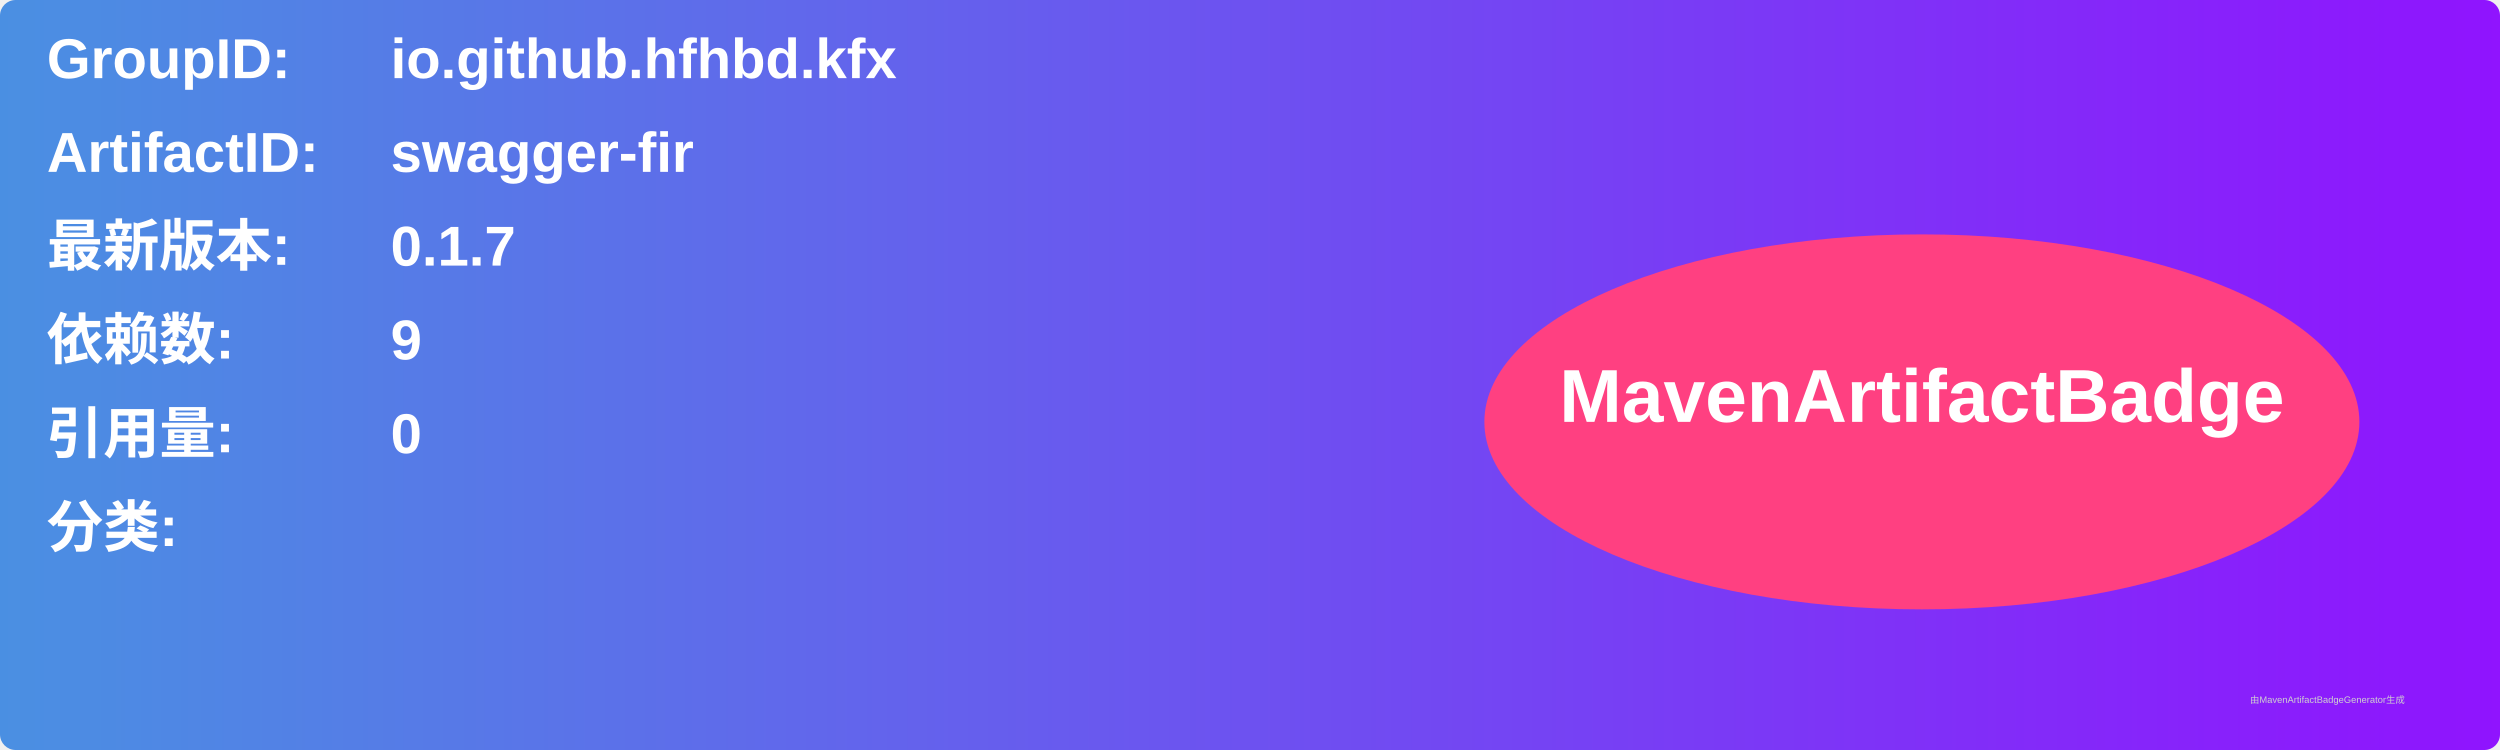
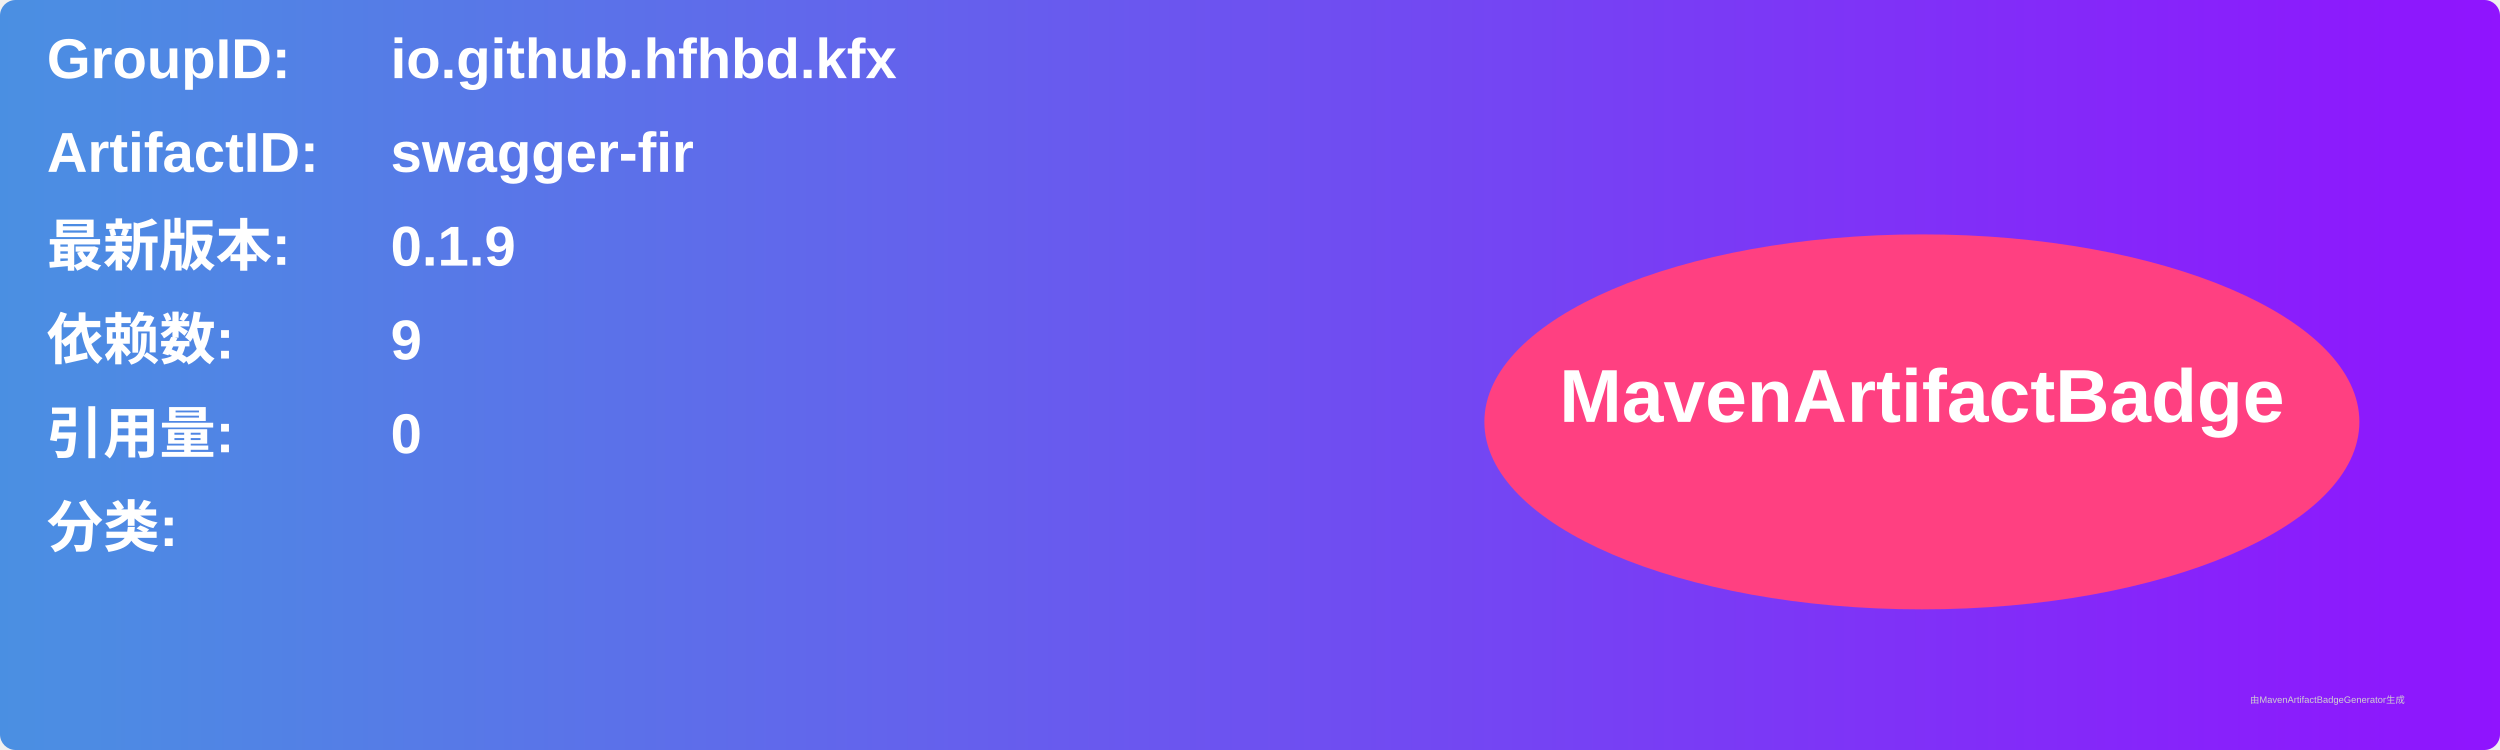
<svg xmlns="http://www.w3.org/2000/svg" width="800" height="240" viewBox="0 0 800 240">
  <linearGradient id="grad" x1="0%" y1="0%" x2="100%" y2="0%">
    <stop offset="0%" stop-color="#4a90e2" />
    <stop offset="100%" stop-color="#9013fe" />
  </linearGradient>
  <rect width="100%" height="100%" rx="5" ry="5" fill="url(#grad)" />
  <g transform="translate(15, 15)">
    <text x="0" y="10" font-family="Arial" font-size="18" fill="white" font-weight="bold" width="260">GroupID:</text>
    <text x="110" y="10" font-family="Arial" font-size="18" fill="white" font-weight="bold" width="460">io.github.hfhbd.kfx</text>
    <text x="0" y="40" font-family="Arial" font-size="18" fill="white" font-weight="bold" width="260">ArtifactID:</text>
    <text x="110" y="40" font-family="Arial" font-size="18" fill="white" font-weight="bold" width="460">swagger-fir</text>
    <text x="0" y="70" font-family="Arial" font-size="18" fill="white" font-weight="bold">最新版本:</text>
    <text x="110" y="70" font-family="Arial" font-size="18" fill="white" font-weight="bold">
-       <tspan font-weight="bold">0.1.7</tspan>
+       <tspan font-weight="bold">0.1.9</tspan>
    </text>
    <text x="0" y="100" font-family="Arial" font-size="18" fill="white" font-weight="bold">依赖数: </text>
    <text x="110" y="100" font-family="Arial" font-size="18" fill="white">
      <tspan font-weight="bold">9</tspan>
    </text>
    <text x="0" y="130" font-family="Arial" font-size="18" fill="white" font-weight="bold">引用量: </text>
    <text x="110" y="130" font-family="Arial" font-size="18" fill="white">
      <tspan font-weight="bold">0</tspan>
    </text>
    <text x="0" y="160" font-family="Arial" font-size="18" fill="white" font-weight="bold">分类:</text>
    <text x="10" y="190" font-family="Arial" font-size="10" fill="white">
      <tspan font-weight="bold" />
    </text>
    <ellipse cx="600" cy="120" rx="140" ry="60" fill="#ff4081" />
    <text x="600" y="120" text-anchor="middle" font-family="Arial" font-size="24" fill="white" font-weight="bold">MavenArtifactBadge</text>
  </g>
  <text x="720" y="225" font-family="Arial" font-size="3" fill="#d0d0d0">由MavenArtifactBadgeGenerator生成</text>
</svg>
